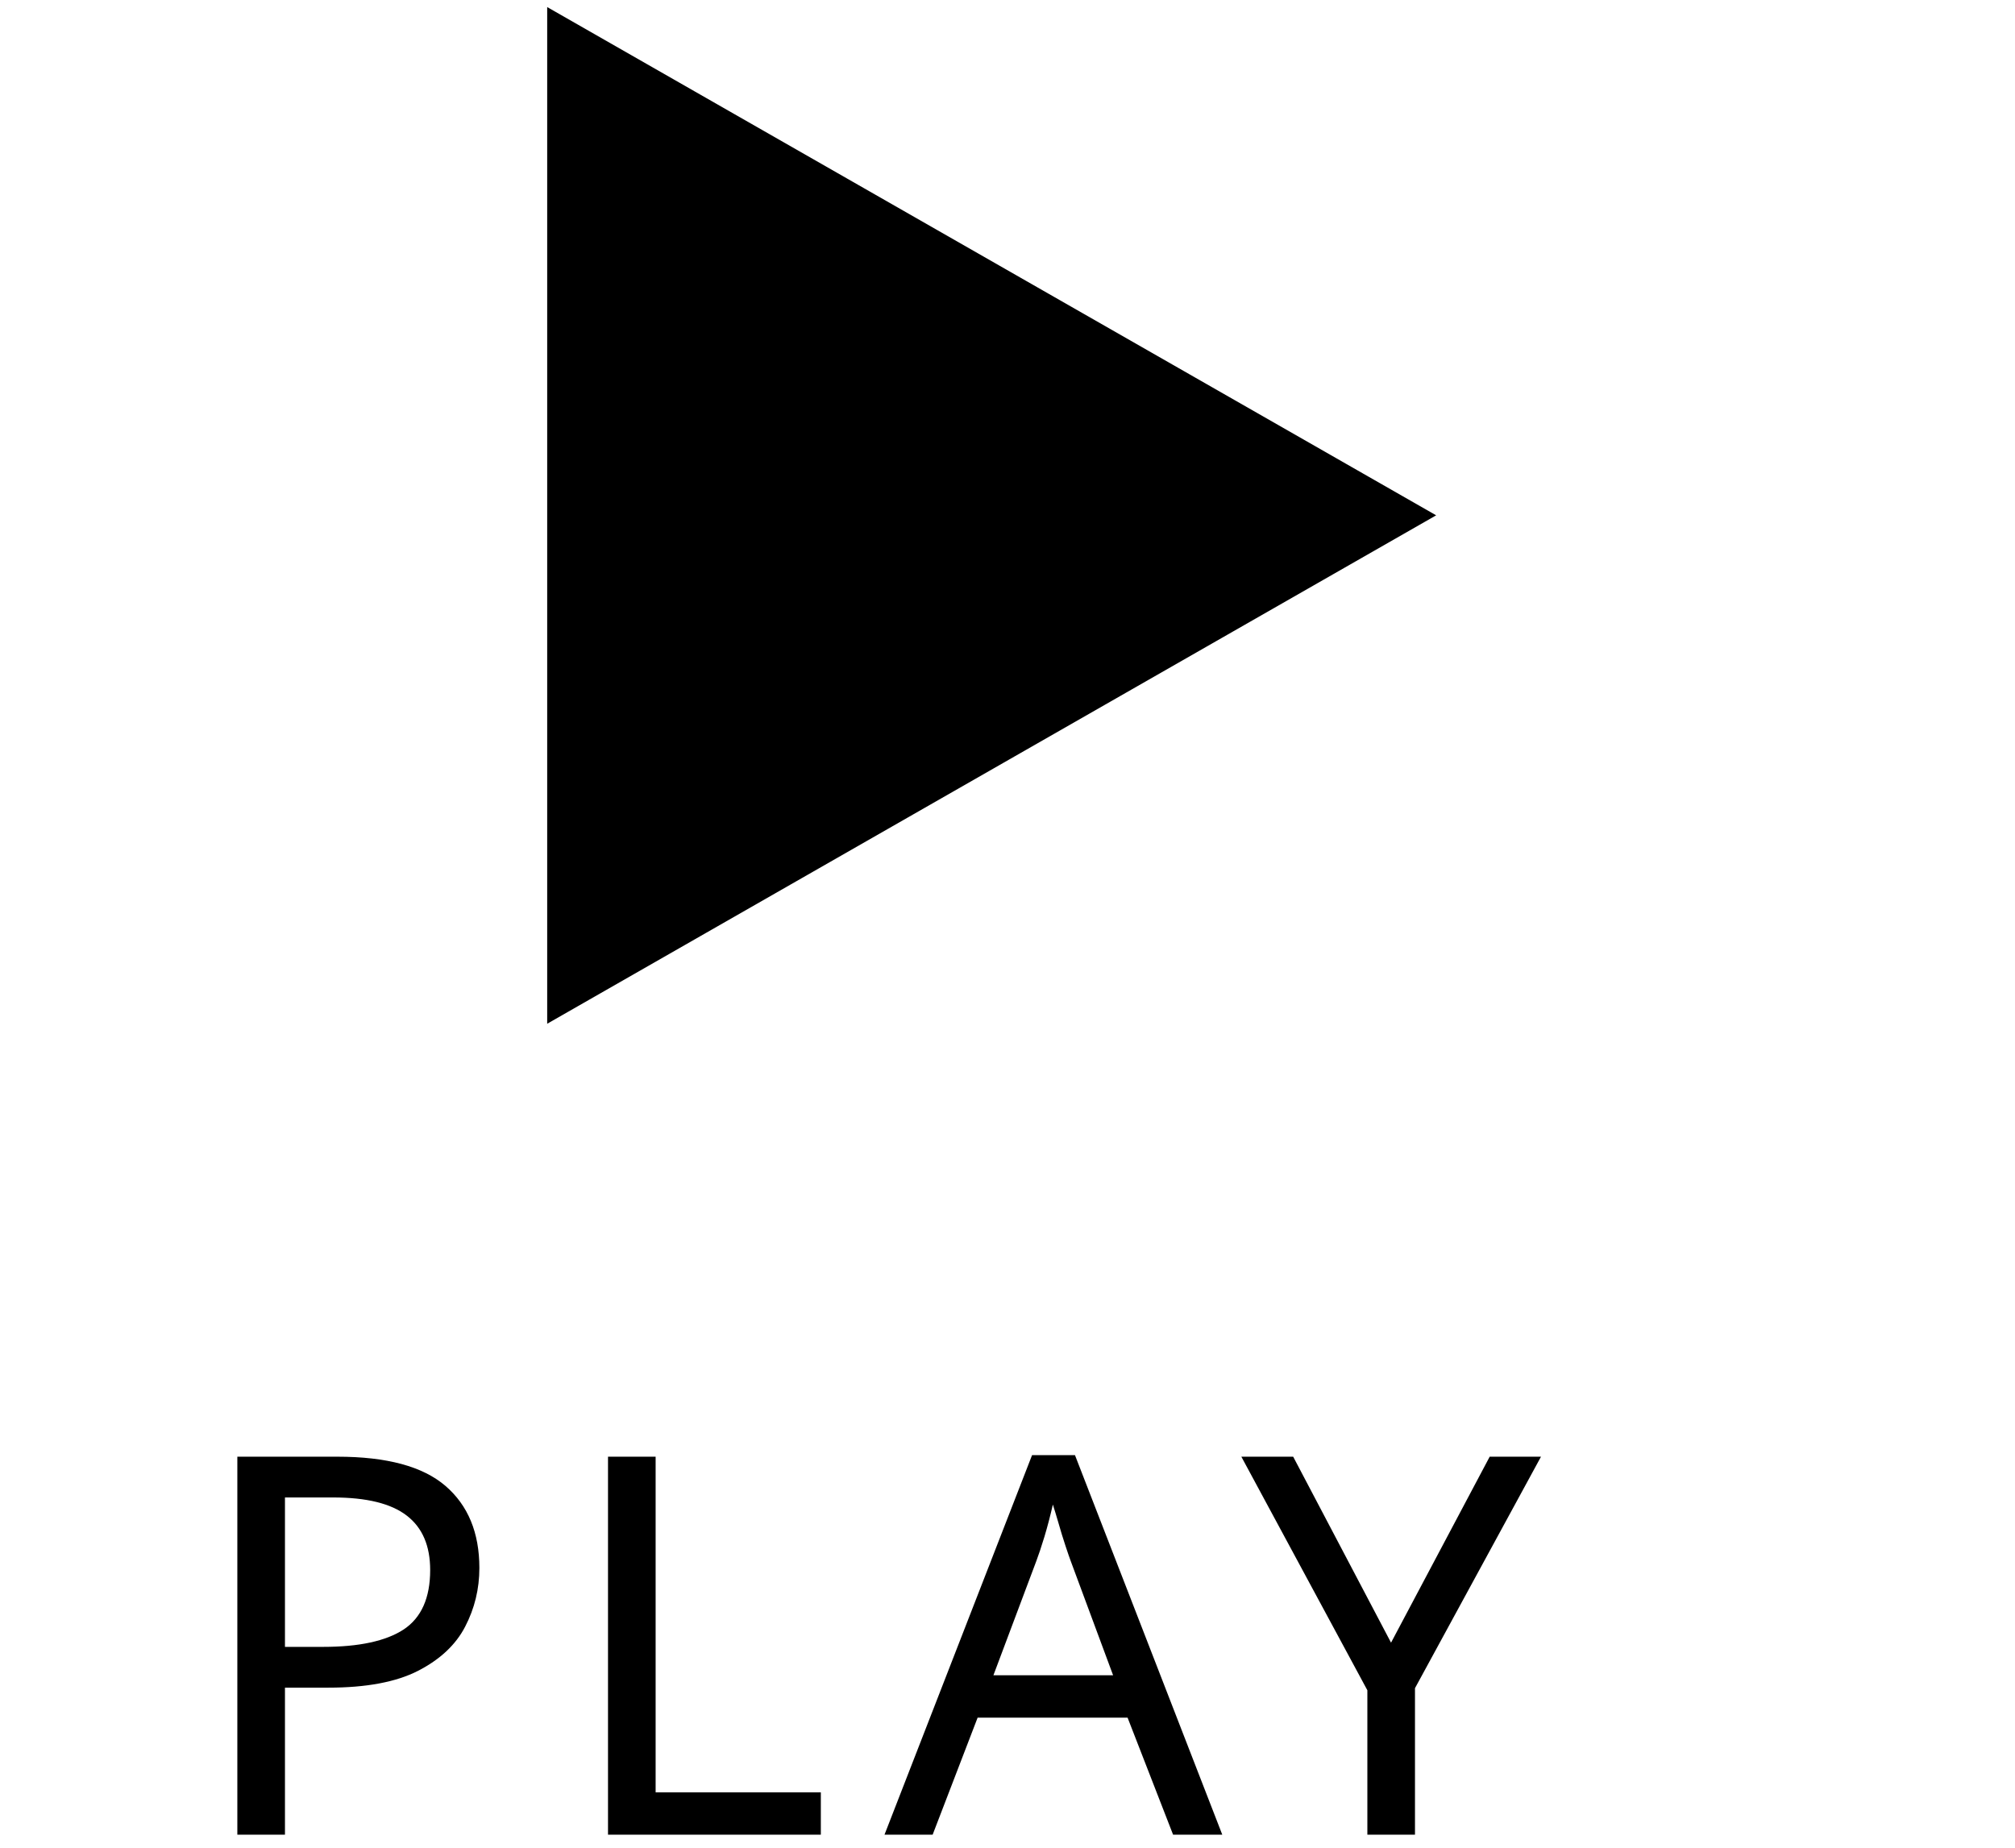
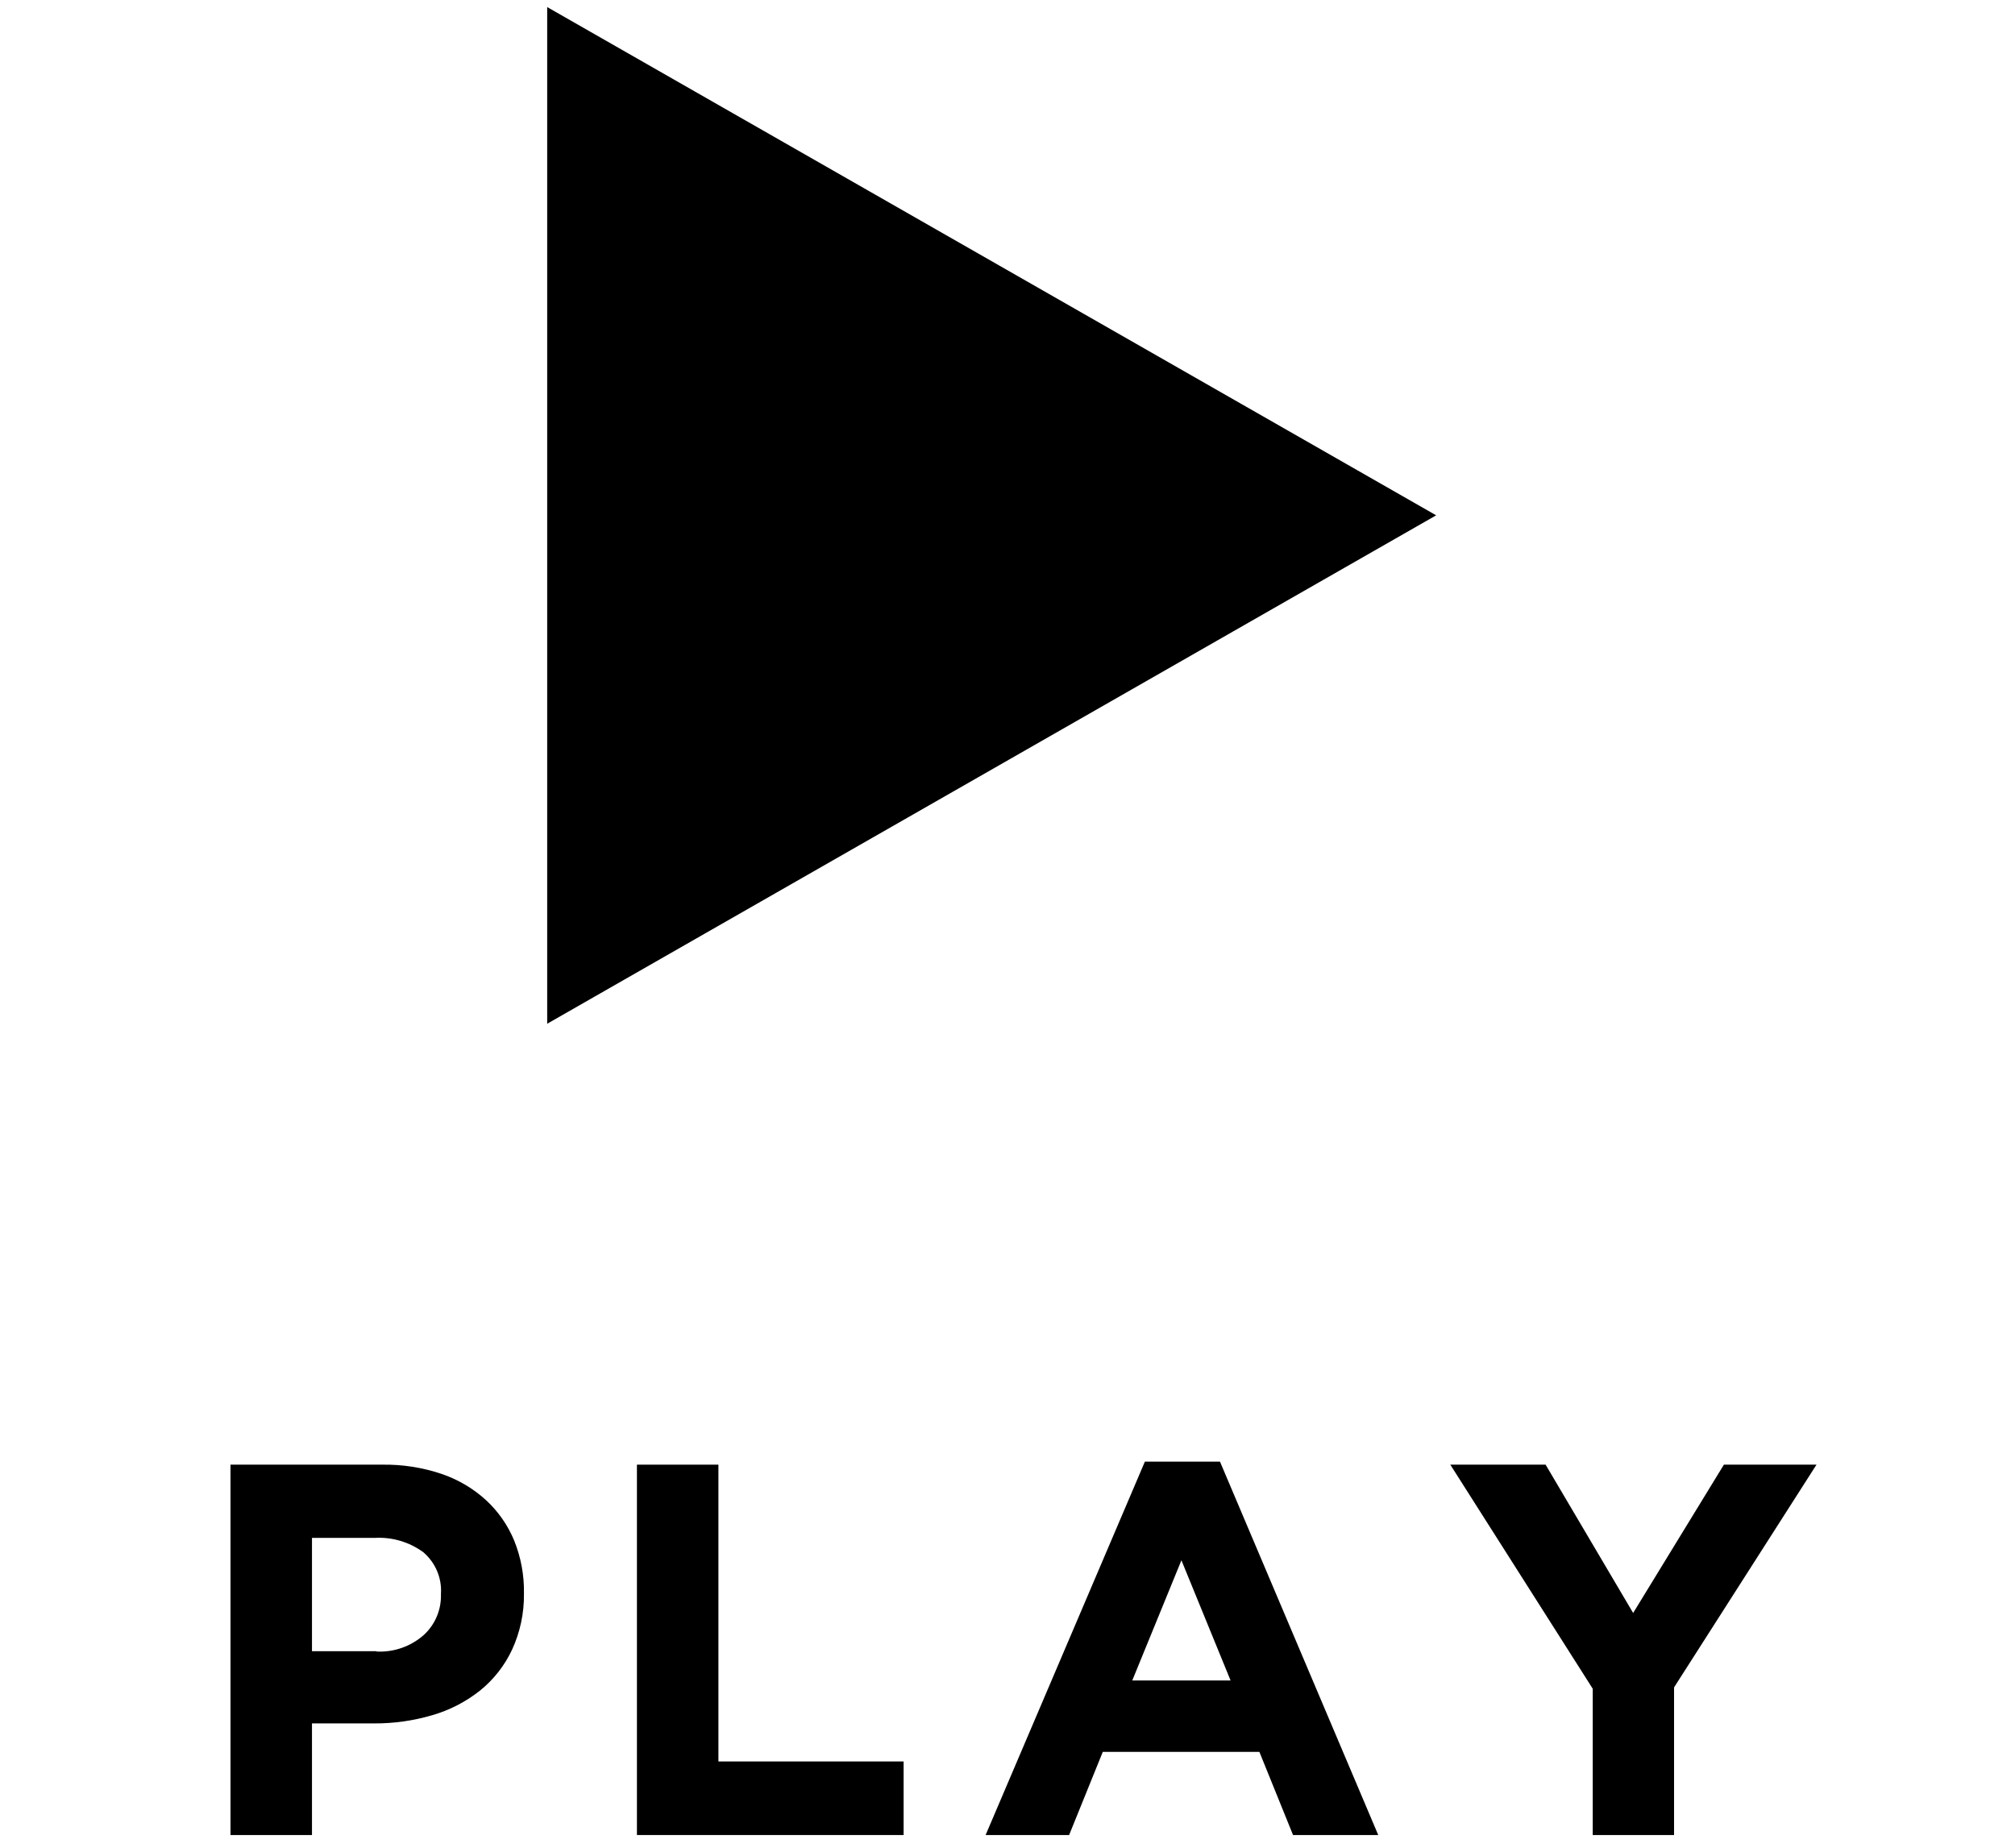
<svg xmlns="http://www.w3.org/2000/svg" id="Layer_1" data-name="Layer 1" viewBox="0 0 119.68 109.77">
-   <defs>
-     <style>.cls-1{font-size:31.43px;font-family:Gotham Bold;letter-spacing:3px;}</style>
-   </defs>
  <polygon points="32.5 0.42 32.5 60.81 85.3 30.61 32.5 0.42" />
-   <text class="cls-1" transform="translate(11.05 108.98)">PLAY</text>
+   <path d="M13.69,87h9a10.57,10.57,0,0,1,3.54.55,7.5,7.5,0,0,1,2.64,1.56,6.81,6.81,0,0,1,1.67,2.4,8,8,0,0,1,.58,3.1v0.06A7.71,7.71,0,0,1,30.41,98a6.86,6.86,0,0,1-1.9,2.42,8.24,8.24,0,0,1-2.83,1.46,12,12,0,0,1-3.47.49H18.53V109H13.69V87Zm8.67,11.1a3.94,3.94,0,0,0,2.83-1,3.15,3.15,0,0,0,1-2.37V94.68a3,3,0,0,0-1.05-2.48,4.46,4.46,0,0,0-2.88-.85H18.53v6.73h3.83Z" />
+   <path d="M37.83,87h4.84v17.63h11V109H37.83V87Z" />
+   <path d="M68,86.82h4.46L81.86,109H76.8l-2-4.94h-9.3l-2,4.94H58.54Zm5.09,13-2.92-7.14-2.92,7.14h5.85Z" />
+   <path d="M94.6,100.31L86.14,87H91.8L97,95.81,102.39,87h5.5l-8.46,13.23V109H94.6v-8.68Z" />
</svg>
